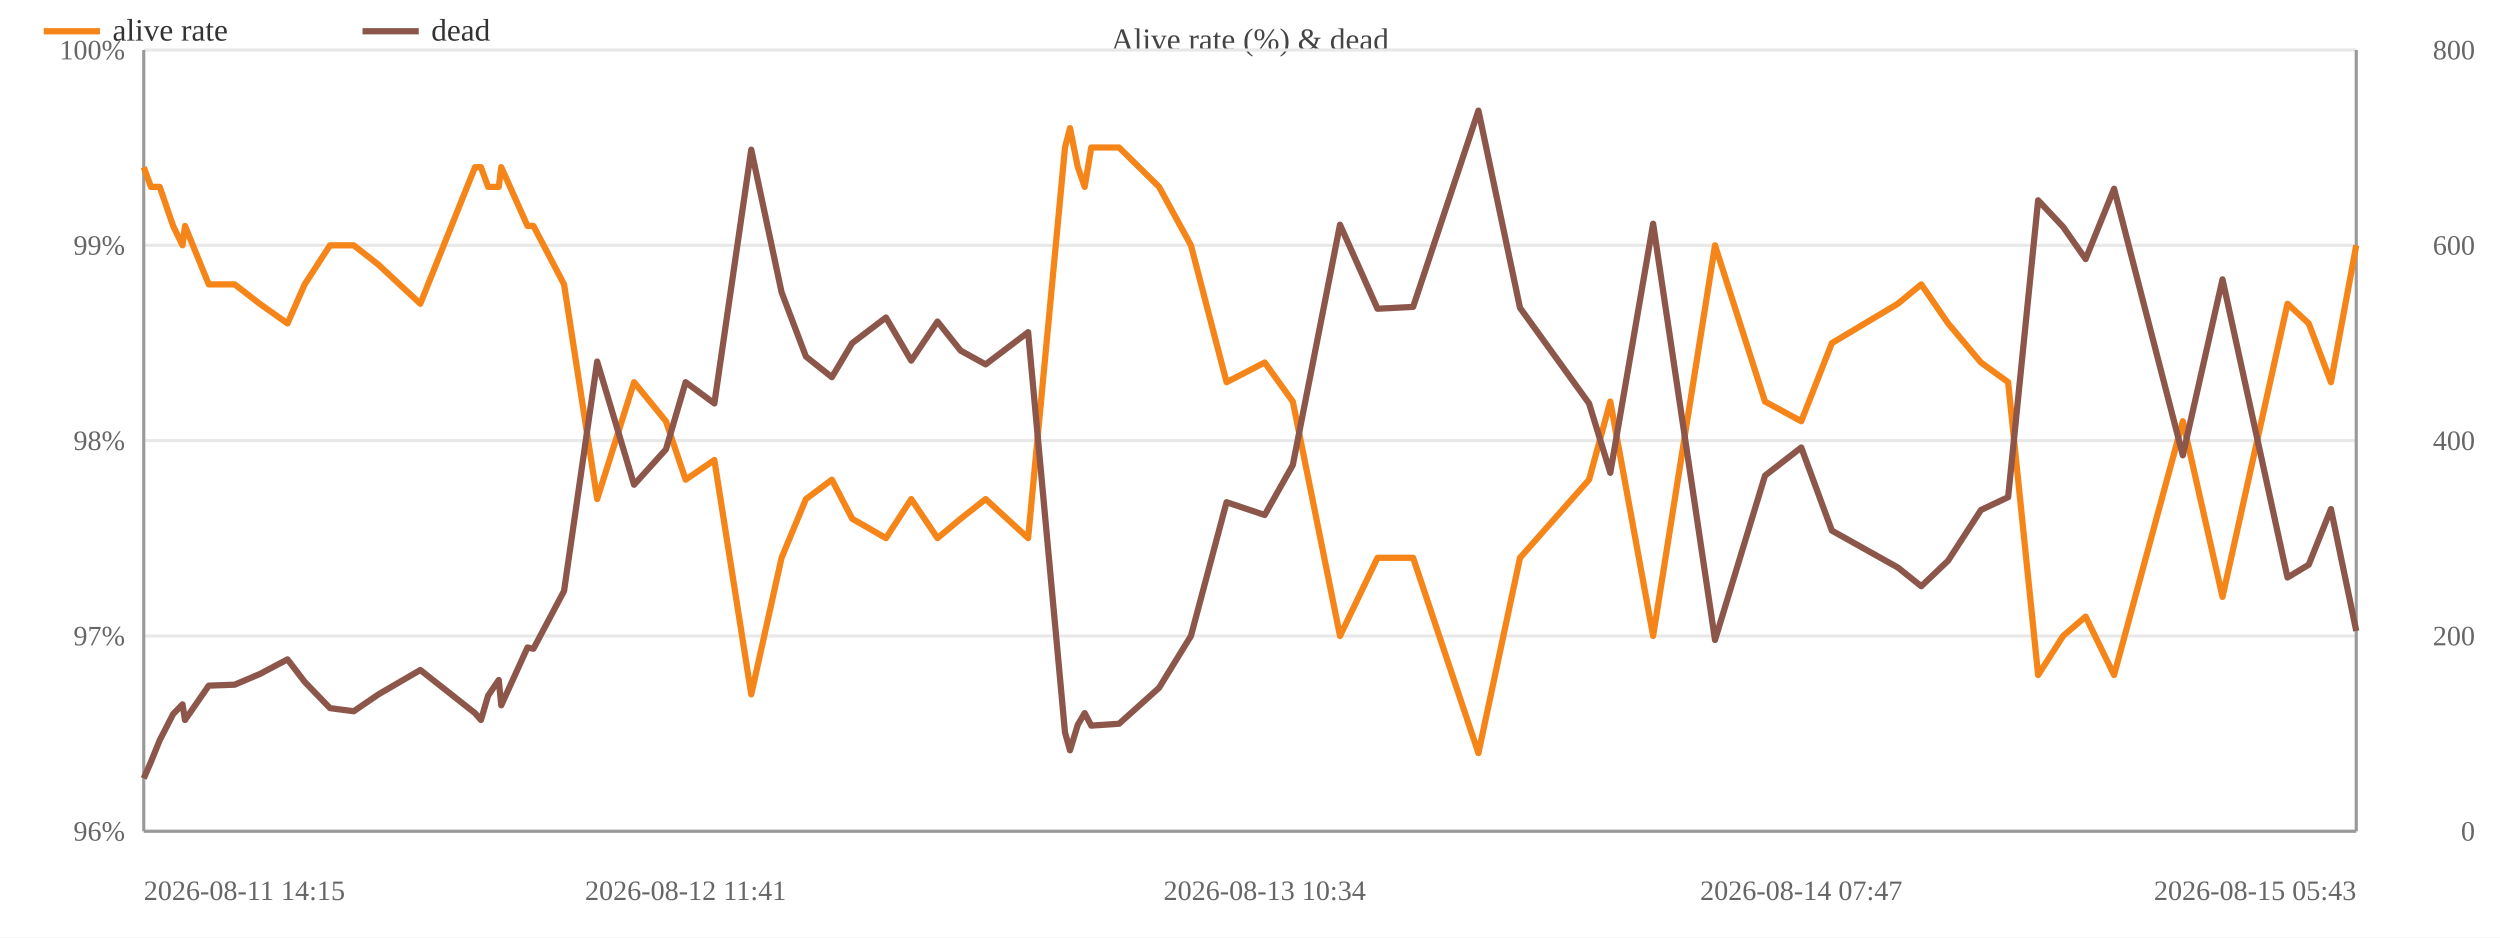
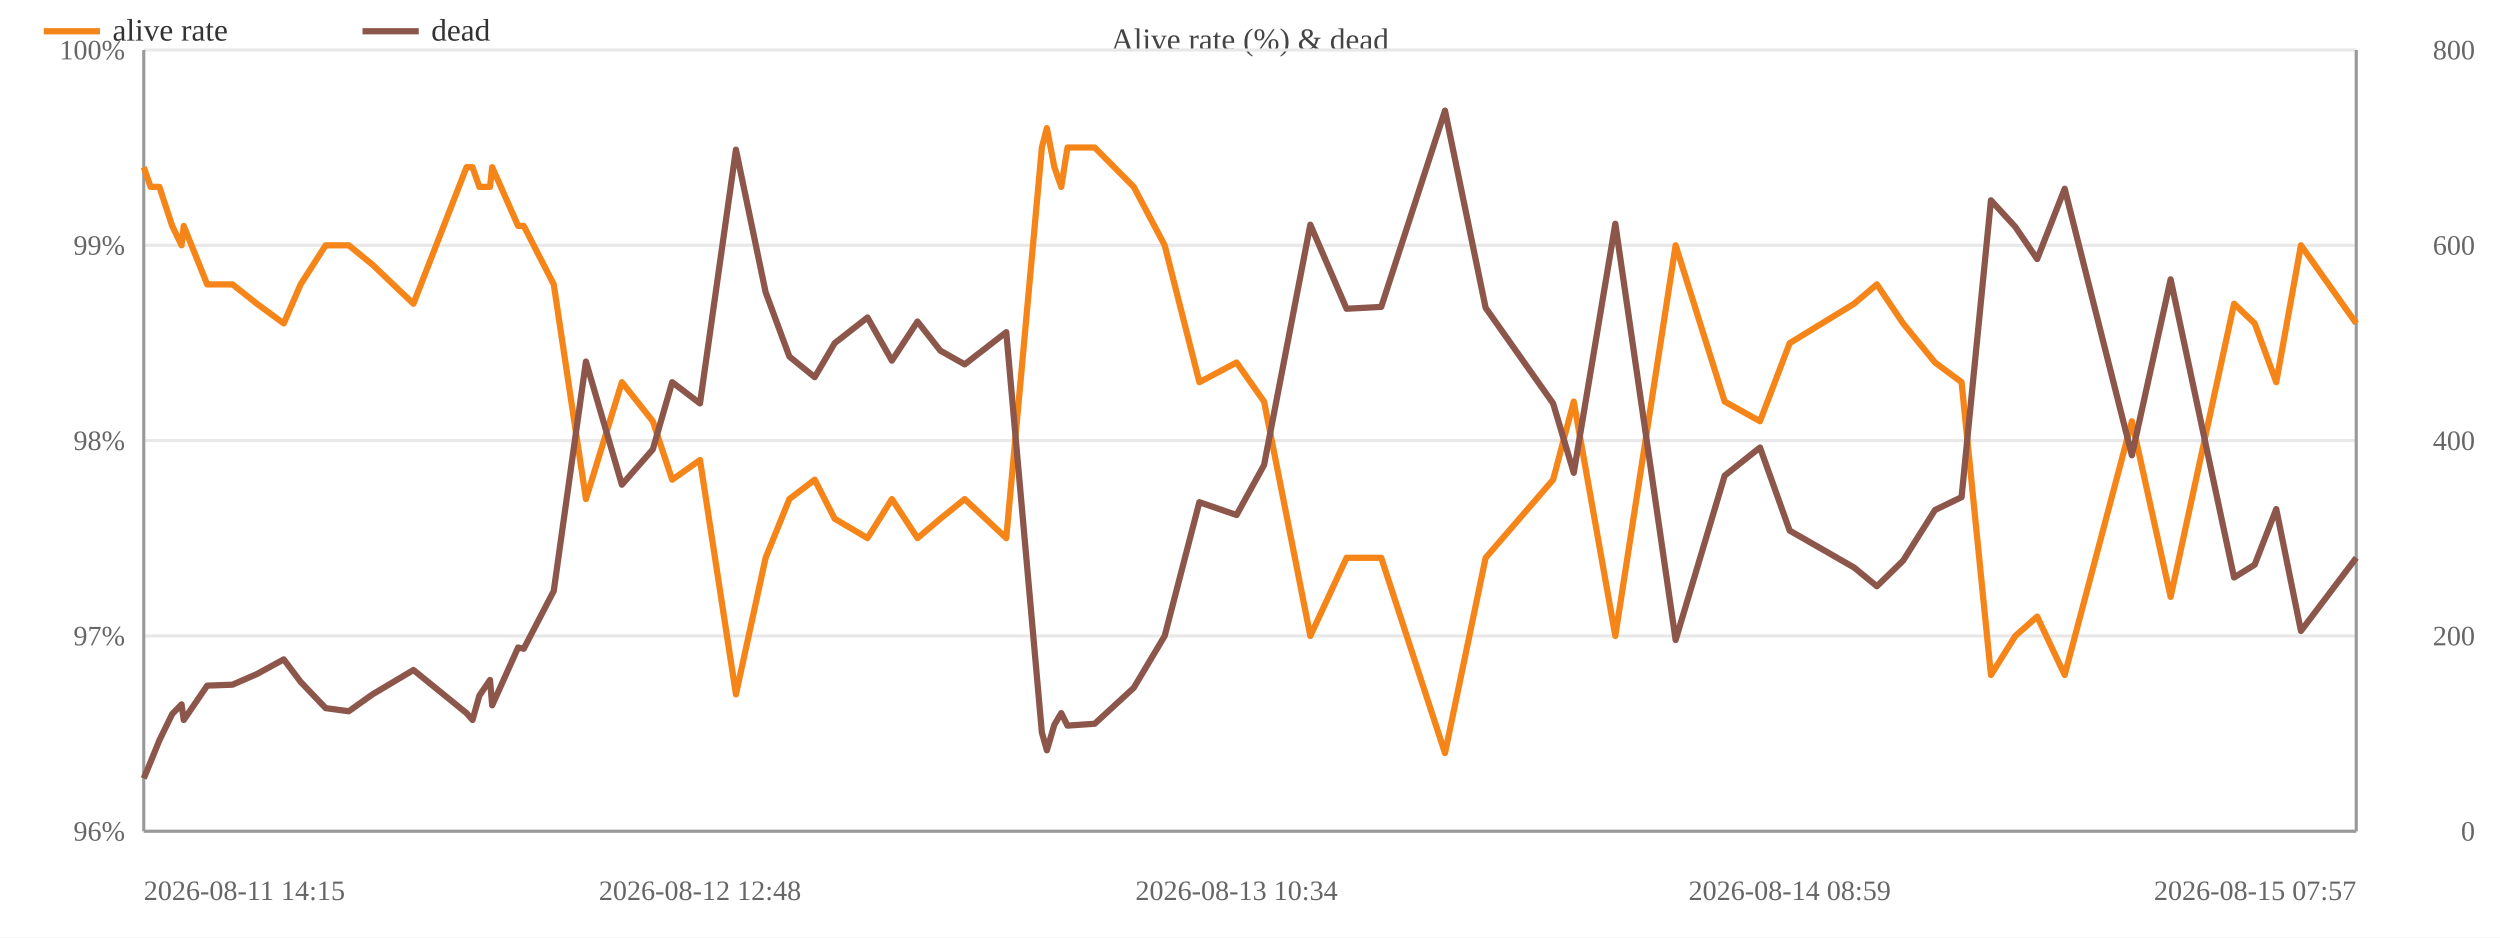
<svg xmlns="http://www.w3.org/2000/svg" width="800" height="300" viewBox="0 0 800 300">
  <rect width="800" height="300" fill="#ffffff" />
  <text x="400.0" y="16" font-size="10" text-anchor="middle" fill="#444">Alive rate (%) &amp; dead</text>
  <line x1="46" y1="266.0" x2="754" y2="266.0" stroke="#e8e8e8" />
  <text x="40" y="269.0" font-size="9" text-anchor="end" fill="#666">96%</text>
  <line x1="46" y1="203.5" x2="754" y2="203.5" stroke="#e8e8e8" />
  <text x="40" y="206.5" font-size="9" text-anchor="end" fill="#666">97%</text>
  <line x1="46" y1="141.0" x2="754" y2="141.0" stroke="#e8e8e8" />
  <text x="40" y="144.0" font-size="9" text-anchor="end" fill="#666">98%</text>
  <line x1="46" y1="78.5" x2="754" y2="78.5" stroke="#e8e8e8" />
  <text x="40" y="81.5" font-size="9" text-anchor="end" fill="#666">99%</text>
  <line x1="46" y1="16.0" x2="754" y2="16.0" stroke="#e8e8e8" />
  <text x="40" y="19.0" font-size="9" text-anchor="end" fill="#666">100%</text>
  <text x="792" y="269.0" font-size="9" text-anchor="end" fill="#666">0</text>
  <text x="792" y="206.5" font-size="9" text-anchor="end" fill="#666">200</text>
  <text x="792" y="144.0" font-size="9" text-anchor="end" fill="#666">400</text>
  <text x="792" y="81.5" font-size="9" text-anchor="end" fill="#666">600</text>
  <text x="792" y="19.0" font-size="9" text-anchor="end" fill="#666">800</text>
  <line x1="754" y1="16" x2="754" y2="266" stroke="#999" />
  <line x1="46" y1="16" x2="46" y2="266" stroke="#999" />
  <line x1="46" y1="266" x2="754" y2="266" stroke="#999" />
-   <polyline fill="none" stroke="#f58518" stroke-width="2" stroke-linejoin="round" points="46.0,53.5 48.3,59.8 51.1,59.8 55.4,72.3 58.4,78.5 59.2,72.3 66.8,91.0 75.1,91.0 83.1,97.2 92.0,103.5 97.5,91.0 105.6,78.5 113.2,78.5 121.1,84.7 134.5,97.2 152.0,53.5 153.9,53.5 156.2,59.8 159.6,59.8 160.4,53.5 168.8,72.3 170.7,72.3 180.5,91.0 191.1,159.7 202.9,122.3 213.1,134.8 219.4,153.5 228.6,147.2 240.4,222.2 250.1,178.5 257.9,159.7 266.2,153.5 272.7,166.0 283.5,172.2 291.6,159.7 300.0,172.2 307.4,166.0 315.4,159.7 329.0,172.2 340.8,47.2 342.4,41.0 344.9,53.5 347.1,59.8 349.2,47.2 358.1,47.2 370.9,59.8 381.1,78.5 392.5,122.3 404.7,116.0 413.7,128.5 428.8,203.5 440.8,178.5 452.2,178.5 473.1,241.0 486.4,178.5 508.5,153.5 515.3,128.5 529.0,203.5 548.8,78.5 564.8,128.5 576.4,134.8 586.2,109.8 607.3,97.2 614.8,91.0 623.4,103.5 633.9,116.0 642.6,122.3 652.2,216.0 660.2,203.5 667.4,197.3 676.5,216.0 698.5,134.8 711.2,191.0 732.0,97.2 738.8,103.5 745.9,122.3 754.0,78.5" />
+   <polyline fill="none" stroke="#f58518" stroke-width="2" stroke-linejoin="round" points="46.0,53.5 48.2,59.8 51.0,59.8 55.1,72.3 58.1,78.5 58.8,72.3 66.3,91.0 74.4,91.0 82.2,97.2 90.8,103.5 96.2,91.0 104.2,78.5 111.6,78.5 119.2,84.7 132.3,97.2 149.3,53.5 151.2,53.5 153.4,59.8 156.8,59.8 157.5,53.5 165.8,72.3 167.6,72.3 177.2,91.0 187.5,159.7 199.0,122.3 208.9,134.8 215.1,153.5 224.0,147.2 235.5,222.2 245.0,178.5 252.6,159.7 260.7,153.5 267.1,166.0 277.6,172.2 285.4,159.7 293.6,172.2 300.9,166.0 308.7,159.7 322.0,172.2 333.4,47.2 335.0,41.0 337.4,53.5 339.6,59.8 341.6,47.2 350.3,47.2 362.8,59.8 372.7,78.5 383.8,122.3 395.7,116.0 404.5,128.5 419.3,203.5 430.9,178.5 442.0,178.5 462.4,241.0 475.4,178.5 497.0,153.5 503.6,128.5 516.9,203.5 536.2,78.5 551.9,128.5 563.2,134.8 572.7,109.8 593.3,97.2 600.6,91.0 609.0,103.5 619.2,116.0 627.7,122.3 637.1,216.0 644.9,203.5 651.9,197.3 660.7,216.0 682.2,134.8 694.6,191.0 714.9,97.2 721.5,103.5 728.4,122.3 736.3,78.5 754.0,103.5" />
  <circle cx="46.0" cy="53.5" r="4" fill="transparent" />
-   <circle cx="48.3" cy="59.8" r="4" fill="transparent" />
-   <circle cx="51.1" cy="59.8" r="4" fill="transparent" />
-   <circle cx="55.4" cy="72.3" r="4" fill="transparent" />
-   <circle cx="58.4" cy="78.5" r="4" fill="transparent" />
-   <circle cx="59.2" cy="72.3" r="4" fill="transparent" />
-   <circle cx="66.8" cy="91.0" r="4" fill="transparent" />
-   <circle cx="75.1" cy="91.0" r="4" fill="transparent" />
-   <circle cx="83.1" cy="97.2" r="4" fill="transparent" />
-   <circle cx="92.0" cy="103.5" r="4" fill="transparent" />
-   <circle cx="97.5" cy="91.0" r="4" fill="transparent" />
-   <circle cx="105.6" cy="78.5" r="4" fill="transparent" />
-   <circle cx="113.2" cy="78.5" r="4" fill="transparent" />
-   <circle cx="121.1" cy="84.7" r="4" fill="transparent" />
-   <circle cx="134.5" cy="97.2" r="4" fill="transparent" />
-   <circle cx="152.0" cy="53.5" r="4" fill="transparent" />
-   <circle cx="153.9" cy="53.5" r="4" fill="transparent" />
-   <circle cx="156.2" cy="59.8" r="4" fill="transparent" />
-   <circle cx="159.6" cy="59.8" r="4" fill="transparent" />
-   <circle cx="160.4" cy="53.5" r="4" fill="transparent" />
-   <circle cx="168.8" cy="72.3" r="4" fill="transparent" />
-   <circle cx="170.7" cy="72.3" r="4" fill="transparent" />
-   <circle cx="180.5" cy="91.0" r="4" fill="transparent" />
-   <circle cx="191.1" cy="159.7" r="4" fill="transparent" />
-   <circle cx="202.9" cy="122.3" r="4" fill="transparent" />
-   <circle cx="213.1" cy="134.8" r="4" fill="transparent" />
-   <circle cx="219.4" cy="153.5" r="4" fill="transparent" />
-   <circle cx="228.6" cy="147.2" r="4" fill="transparent" />
-   <circle cx="240.4" cy="222.2" r="4" fill="transparent" />
-   <circle cx="250.1" cy="178.5" r="4" fill="transparent" />
-   <circle cx="257.9" cy="159.7" r="4" fill="transparent" />
-   <circle cx="266.2" cy="153.5" r="4" fill="transparent" />
-   <circle cx="272.7" cy="166.0" r="4" fill="transparent" />
-   <circle cx="283.5" cy="172.2" r="4" fill="transparent" />
-   <circle cx="291.6" cy="159.7" r="4" fill="transparent" />
-   <circle cx="300.0" cy="172.2" r="4" fill="transparent" />
-   <circle cx="307.4" cy="166.0" r="4" fill="transparent" />
-   <circle cx="315.4" cy="159.7" r="4" fill="transparent" />
-   <circle cx="329.0" cy="172.2" r="4" fill="transparent" />
-   <circle cx="340.8" cy="47.2" r="4" fill="transparent" />
-   <circle cx="342.4" cy="41.0" r="4" fill="transparent" />
-   <circle cx="344.9" cy="53.5" r="4" fill="transparent" />
-   <circle cx="347.1" cy="59.8" r="4" fill="transparent" />
-   <circle cx="349.2" cy="47.2" r="4" fill="transparent" />
-   <circle cx="358.1" cy="47.2" r="4" fill="transparent" />
-   <circle cx="370.9" cy="59.8" r="4" fill="transparent" />
-   <circle cx="381.1" cy="78.5" r="4" fill="transparent" />
-   <circle cx="392.5" cy="122.3" r="4" fill="transparent" />
-   <circle cx="404.7" cy="116.0" r="4" fill="transparent" />
-   <circle cx="413.7" cy="128.5" r="4" fill="transparent" />
-   <circle cx="428.8" cy="203.5" r="4" fill="transparent" />
-   <circle cx="440.8" cy="178.5" r="4" fill="transparent" />
-   <circle cx="452.2" cy="178.5" r="4" fill="transparent" />
-   <circle cx="473.1" cy="241.0" r="4" fill="transparent" />
-   <circle cx="486.4" cy="178.5" r="4" fill="transparent" />
-   <circle cx="508.5" cy="153.5" r="4" fill="transparent" />
-   <circle cx="515.3" cy="128.5" r="4" fill="transparent" />
-   <circle cx="529.0" cy="203.5" r="4" fill="transparent" />
-   <circle cx="548.8" cy="78.5" r="4" fill="transparent" />
-   <circle cx="564.8" cy="128.5" r="4" fill="transparent" />
-   <circle cx="576.4" cy="134.8" r="4" fill="transparent" />
-   <circle cx="586.2" cy="109.8" r="4" fill="transparent" />
-   <circle cx="607.3" cy="97.2" r="4" fill="transparent" />
-   <circle cx="614.8" cy="91.0" r="4" fill="transparent" />
-   <circle cx="623.4" cy="103.5" r="4" fill="transparent" />
-   <circle cx="633.9" cy="116.0" r="4" fill="transparent" />
-   <circle cx="642.6" cy="122.3" r="4" fill="transparent" />
-   <circle cx="652.2" cy="216.0" r="4" fill="transparent" />
-   <circle cx="660.2" cy="203.5" r="4" fill="transparent" />
-   <circle cx="667.4" cy="197.3" r="4" fill="transparent" />
-   <circle cx="676.5" cy="216.0" r="4" fill="transparent" />
-   <circle cx="698.5" cy="134.8" r="4" fill="transparent" />
-   <circle cx="711.2" cy="191.0" r="4" fill="transparent" />
-   <circle cx="732.0" cy="97.2" r="4" fill="transparent" />
-   <circle cx="738.8" cy="103.5" r="4" fill="transparent" />
-   <circle cx="745.9" cy="122.3" r="4" fill="transparent" />
-   <circle cx="754.0" cy="78.5" r="4" fill="transparent" />
-   <polyline fill="none" stroke="#8c564b" stroke-width="2" stroke-linejoin="round" points="46.0,249.1 48.3,243.8 51.1,236.9 55.4,228.5 58.4,225.4 59.2,230.4 66.8,219.4 75.1,219.1 83.1,215.7 92.0,211.0 97.5,218.2 105.6,226.6 113.2,227.6 121.1,222.2 134.5,214.4 152.0,228.2 153.9,230.4 156.2,222.6 159.6,217.6 160.4,225.7 168.8,207.2 170.7,207.6 180.5,189.1 191.1,115.7 202.9,155.1 213.1,143.8 219.4,122.3 228.6,129.1 240.4,47.9 250.1,93.5 257.9,114.1 266.2,120.7 272.7,109.8 283.5,101.6 291.6,115.4 300.0,102.9 307.4,112.2 315.4,116.6 329.0,106.3 340.8,234.4 342.4,240.1 344.9,231.9 347.1,228.2 349.2,232.2 358.1,231.6 370.9,220.1 381.1,203.5 392.5,160.7 404.7,164.8 413.7,148.8 428.8,71.9 440.8,98.8 452.2,98.2 473.1,35.4 486.4,98.5 508.5,129.1 515.3,151.3 529.0,71.6 548.8,204.8 564.8,152.2 576.4,143.2 586.2,169.8 607.3,181.6 614.8,187.6 623.4,179.4 633.9,163.2 642.6,159.1 652.2,64.1 660.2,72.6 667.4,82.9 676.5,60.4 698.5,145.7 711.2,89.4 732.0,184.8 738.8,180.7 745.9,162.9 754.0,201.9" />
+   <circle cx="48.2" cy="59.8" r="4" fill="transparent" />
+   <circle cx="51.0" cy="59.8" r="4" fill="transparent" />
+   <circle cx="55.1" cy="72.3" r="4" fill="transparent" />
+   <circle cx="58.1" cy="78.5" r="4" fill="transparent" />
+   <circle cx="58.8" cy="72.3" r="4" fill="transparent" />
+   <circle cx="66.3" cy="91.0" r="4" fill="transparent" />
+   <circle cx="74.4" cy="91.0" r="4" fill="transparent" />
+   <circle cx="82.2" cy="97.2" r="4" fill="transparent" />
+   <circle cx="90.8" cy="103.5" r="4" fill="transparent" />
+   <circle cx="96.2" cy="91.0" r="4" fill="transparent" />
+   <circle cx="104.2" cy="78.5" r="4" fill="transparent" />
+   <circle cx="111.6" cy="78.5" r="4" fill="transparent" />
+   <circle cx="119.2" cy="84.7" r="4" fill="transparent" />
+   <circle cx="132.3" cy="97.2" r="4" fill="transparent" />
+   <circle cx="149.3" cy="53.5" r="4" fill="transparent" />
+   <circle cx="151.2" cy="53.5" r="4" fill="transparent" />
+   <circle cx="153.4" cy="59.8" r="4" fill="transparent" />
+   <circle cx="156.8" cy="59.8" r="4" fill="transparent" />
+   <circle cx="157.5" cy="53.5" r="4" fill="transparent" />
+   <circle cx="165.8" cy="72.3" r="4" fill="transparent" />
+   <circle cx="167.6" cy="72.3" r="4" fill="transparent" />
+   <circle cx="177.2" cy="91.0" r="4" fill="transparent" />
+   <circle cx="187.5" cy="159.7" r="4" fill="transparent" />
+   <circle cx="199.0" cy="122.3" r="4" fill="transparent" />
+   <circle cx="208.9" cy="134.8" r="4" fill="transparent" />
+   <circle cx="215.1" cy="153.5" r="4" fill="transparent" />
+   <circle cx="224.0" cy="147.2" r="4" fill="transparent" />
+   <circle cx="235.5" cy="222.2" r="4" fill="transparent" />
+   <circle cx="245.0" cy="178.5" r="4" fill="transparent" />
+   <circle cx="252.6" cy="159.7" r="4" fill="transparent" />
+   <circle cx="260.7" cy="153.5" r="4" fill="transparent" />
+   <circle cx="267.1" cy="166.0" r="4" fill="transparent" />
+   <circle cx="277.6" cy="172.2" r="4" fill="transparent" />
+   <circle cx="285.4" cy="159.7" r="4" fill="transparent" />
+   <circle cx="293.6" cy="172.2" r="4" fill="transparent" />
+   <circle cx="300.9" cy="166.0" r="4" fill="transparent" />
+   <circle cx="308.7" cy="159.7" r="4" fill="transparent" />
+   <circle cx="322.0" cy="172.2" r="4" fill="transparent" />
+   <circle cx="333.4" cy="47.2" r="4" fill="transparent" />
+   <circle cx="335.0" cy="41.0" r="4" fill="transparent" />
+   <circle cx="337.4" cy="53.5" r="4" fill="transparent" />
+   <circle cx="339.6" cy="59.8" r="4" fill="transparent" />
+   <circle cx="341.6" cy="47.2" r="4" fill="transparent" />
+   <circle cx="350.3" cy="47.2" r="4" fill="transparent" />
+   <circle cx="362.8" cy="59.8" r="4" fill="transparent" />
+   <circle cx="372.7" cy="78.5" r="4" fill="transparent" />
+   <circle cx="383.8" cy="122.3" r="4" fill="transparent" />
+   <circle cx="395.7" cy="116.0" r="4" fill="transparent" />
+   <circle cx="404.5" cy="128.5" r="4" fill="transparent" />
+   <circle cx="419.3" cy="203.5" r="4" fill="transparent" />
+   <circle cx="430.9" cy="178.5" r="4" fill="transparent" />
+   <circle cx="442.0" cy="178.5" r="4" fill="transparent" />
+   <circle cx="462.4" cy="241.0" r="4" fill="transparent" />
+   <circle cx="475.4" cy="178.5" r="4" fill="transparent" />
+   <circle cx="497.0" cy="153.5" r="4" fill="transparent" />
+   <circle cx="503.6" cy="128.5" r="4" fill="transparent" />
+   <circle cx="516.9" cy="203.5" r="4" fill="transparent" />
+   <circle cx="536.2" cy="78.5" r="4" fill="transparent" />
+   <circle cx="551.9" cy="128.5" r="4" fill="transparent" />
+   <circle cx="563.2" cy="134.8" r="4" fill="transparent" />
+   <circle cx="572.7" cy="109.8" r="4" fill="transparent" />
+   <circle cx="593.3" cy="97.2" r="4" fill="transparent" />
+   <circle cx="600.6" cy="91.0" r="4" fill="transparent" />
+   <circle cx="609.0" cy="103.5" r="4" fill="transparent" />
+   <circle cx="619.2" cy="116.0" r="4" fill="transparent" />
+   <circle cx="627.7" cy="122.3" r="4" fill="transparent" />
+   <circle cx="637.1" cy="216.0" r="4" fill="transparent" />
+   <circle cx="644.9" cy="203.5" r="4" fill="transparent" />
+   <circle cx="651.9" cy="197.3" r="4" fill="transparent" />
+   <circle cx="660.7" cy="216.0" r="4" fill="transparent" />
+   <circle cx="682.2" cy="134.8" r="4" fill="transparent" />
+   <circle cx="694.6" cy="191.0" r="4" fill="transparent" />
+   <circle cx="714.9" cy="97.2" r="4" fill="transparent" />
+   <circle cx="721.5" cy="103.5" r="4" fill="transparent" />
+   <circle cx="728.4" cy="122.3" r="4" fill="transparent" />
+   <circle cx="736.3" cy="78.5" r="4" fill="transparent" />
+   <circle cx="754.0" cy="103.5" r="4" fill="transparent" />
+   <polyline fill="none" stroke="#8c564b" stroke-width="2" stroke-linejoin="round" points="46.0,249.1 48.2,243.8 51.0,236.9 55.1,228.5 58.1,225.4 58.8,230.4 66.3,219.4 74.4,219.1 82.2,215.7 90.8,211.0 96.2,218.2 104.2,226.6 111.6,227.6 119.2,222.2 132.3,214.4 149.3,228.2 151.2,230.4 153.4,222.6 156.8,217.6 157.5,225.7 165.8,207.2 167.6,207.6 177.2,189.1 187.5,115.7 199.0,155.1 208.9,143.8 215.1,122.3 224.0,129.1 235.5,47.9 245.0,93.5 252.6,114.1 260.7,120.7 267.1,109.8 277.6,101.6 285.4,115.4 293.6,102.9 300.9,112.2 308.7,116.6 322.0,106.3 333.4,234.4 335.0,240.1 337.4,231.9 339.6,228.2 341.6,232.2 350.3,231.6 362.8,220.1 372.7,203.5 383.8,160.7 395.7,164.8 404.5,148.8 419.3,71.9 430.9,98.8 442.0,98.2 462.4,35.4 475.4,98.5 497.0,129.1 503.6,151.3 516.9,71.6 536.2,204.8 551.9,152.2 563.2,143.2 572.7,169.8 593.3,181.6 600.6,187.6 609.0,179.4 619.2,163.2 627.7,159.1 637.1,64.1 644.9,72.6 651.9,82.9 660.7,60.4 682.2,145.7 694.6,89.4 714.9,184.8 721.5,180.7 728.4,162.9 736.3,201.9 754.0,178.5" />
  <circle cx="46.0" cy="249.1" r="4" fill="transparent" />
-   <circle cx="48.3" cy="243.8" r="4" fill="transparent" />
-   <circle cx="51.1" cy="236.9" r="4" fill="transparent" />
-   <circle cx="55.4" cy="228.5" r="4" fill="transparent" />
-   <circle cx="58.4" cy="225.4" r="4" fill="transparent" />
-   <circle cx="59.2" cy="230.4" r="4" fill="transparent" />
-   <circle cx="66.8" cy="219.4" r="4" fill="transparent" />
-   <circle cx="75.1" cy="219.1" r="4" fill="transparent" />
-   <circle cx="83.1" cy="215.7" r="4" fill="transparent" />
-   <circle cx="92.0" cy="211.0" r="4" fill="transparent" />
-   <circle cx="97.5" cy="218.2" r="4" fill="transparent" />
-   <circle cx="105.6" cy="226.6" r="4" fill="transparent" />
-   <circle cx="113.2" cy="227.6" r="4" fill="transparent" />
-   <circle cx="121.1" cy="222.2" r="4" fill="transparent" />
-   <circle cx="134.5" cy="214.4" r="4" fill="transparent" />
-   <circle cx="152.0" cy="228.2" r="4" fill="transparent" />
-   <circle cx="153.9" cy="230.4" r="4" fill="transparent" />
-   <circle cx="156.2" cy="222.6" r="4" fill="transparent" />
-   <circle cx="159.6" cy="217.6" r="4" fill="transparent" />
-   <circle cx="160.4" cy="225.7" r="4" fill="transparent" />
-   <circle cx="168.8" cy="207.2" r="4" fill="transparent" />
-   <circle cx="170.7" cy="207.6" r="4" fill="transparent" />
-   <circle cx="180.5" cy="189.1" r="4" fill="transparent" />
-   <circle cx="191.1" cy="115.7" r="4" fill="transparent" />
-   <circle cx="202.9" cy="155.1" r="4" fill="transparent" />
-   <circle cx="213.1" cy="143.8" r="4" fill="transparent" />
-   <circle cx="219.4" cy="122.3" r="4" fill="transparent" />
-   <circle cx="228.6" cy="129.1" r="4" fill="transparent" />
-   <circle cx="240.4" cy="47.9" r="4" fill="transparent" />
-   <circle cx="250.1" cy="93.5" r="4" fill="transparent" />
-   <circle cx="257.9" cy="114.1" r="4" fill="transparent" />
-   <circle cx="266.2" cy="120.7" r="4" fill="transparent" />
-   <circle cx="272.7" cy="109.8" r="4" fill="transparent" />
-   <circle cx="283.5" cy="101.6" r="4" fill="transparent" />
-   <circle cx="291.6" cy="115.4" r="4" fill="transparent" />
-   <circle cx="300.0" cy="102.9" r="4" fill="transparent" />
-   <circle cx="307.4" cy="112.2" r="4" fill="transparent" />
-   <circle cx="315.4" cy="116.6" r="4" fill="transparent" />
-   <circle cx="329.0" cy="106.3" r="4" fill="transparent" />
-   <circle cx="340.8" cy="234.4" r="4" fill="transparent" />
-   <circle cx="342.4" cy="240.1" r="4" fill="transparent" />
-   <circle cx="344.9" cy="231.9" r="4" fill="transparent" />
-   <circle cx="347.1" cy="228.2" r="4" fill="transparent" />
-   <circle cx="349.2" cy="232.2" r="4" fill="transparent" />
-   <circle cx="358.1" cy="231.6" r="4" fill="transparent" />
-   <circle cx="370.9" cy="220.1" r="4" fill="transparent" />
-   <circle cx="381.1" cy="203.5" r="4" fill="transparent" />
-   <circle cx="392.5" cy="160.7" r="4" fill="transparent" />
-   <circle cx="404.7" cy="164.8" r="4" fill="transparent" />
-   <circle cx="413.7" cy="148.8" r="4" fill="transparent" />
-   <circle cx="428.8" cy="71.9" r="4" fill="transparent" />
-   <circle cx="440.8" cy="98.8" r="4" fill="transparent" />
-   <circle cx="452.2" cy="98.2" r="4" fill="transparent" />
-   <circle cx="473.1" cy="35.4" r="4" fill="transparent" />
-   <circle cx="486.4" cy="98.5" r="4" fill="transparent" />
-   <circle cx="508.5" cy="129.1" r="4" fill="transparent" />
-   <circle cx="515.3" cy="151.3" r="4" fill="transparent" />
-   <circle cx="529.0" cy="71.6" r="4" fill="transparent" />
-   <circle cx="548.8" cy="204.8" r="4" fill="transparent" />
-   <circle cx="564.8" cy="152.2" r="4" fill="transparent" />
-   <circle cx="576.4" cy="143.2" r="4" fill="transparent" />
-   <circle cx="586.2" cy="169.8" r="4" fill="transparent" />
-   <circle cx="607.3" cy="181.6" r="4" fill="transparent" />
-   <circle cx="614.8" cy="187.6" r="4" fill="transparent" />
-   <circle cx="623.4" cy="179.4" r="4" fill="transparent" />
-   <circle cx="633.9" cy="163.2" r="4" fill="transparent" />
-   <circle cx="642.6" cy="159.1" r="4" fill="transparent" />
-   <circle cx="652.2" cy="64.1" r="4" fill="transparent" />
-   <circle cx="660.2" cy="72.6" r="4" fill="transparent" />
-   <circle cx="667.4" cy="82.9" r="4" fill="transparent" />
-   <circle cx="676.5" cy="60.4" r="4" fill="transparent" />
-   <circle cx="698.5" cy="145.7" r="4" fill="transparent" />
-   <circle cx="711.2" cy="89.4" r="4" fill="transparent" />
-   <circle cx="732.0" cy="184.8" r="4" fill="transparent" />
-   <circle cx="738.8" cy="180.7" r="4" fill="transparent" />
-   <circle cx="745.9" cy="162.9" r="4" fill="transparent" />
-   <circle cx="754.0" cy="201.9" r="4" fill="transparent" />
+   <circle cx="48.2" cy="243.8" r="4" fill="transparent" />
+   <circle cx="51.0" cy="236.9" r="4" fill="transparent" />
+   <circle cx="55.1" cy="228.5" r="4" fill="transparent" />
+   <circle cx="58.1" cy="225.4" r="4" fill="transparent" />
+   <circle cx="58.8" cy="230.4" r="4" fill="transparent" />
+   <circle cx="66.3" cy="219.4" r="4" fill="transparent" />
+   <circle cx="74.4" cy="219.1" r="4" fill="transparent" />
+   <circle cx="82.2" cy="215.7" r="4" fill="transparent" />
+   <circle cx="90.8" cy="211.0" r="4" fill="transparent" />
+   <circle cx="96.2" cy="218.2" r="4" fill="transparent" />
+   <circle cx="104.2" cy="226.6" r="4" fill="transparent" />
+   <circle cx="111.6" cy="227.6" r="4" fill="transparent" />
+   <circle cx="119.2" cy="222.2" r="4" fill="transparent" />
+   <circle cx="132.3" cy="214.4" r="4" fill="transparent" />
+   <circle cx="149.3" cy="228.2" r="4" fill="transparent" />
+   <circle cx="151.2" cy="230.4" r="4" fill="transparent" />
+   <circle cx="153.4" cy="222.6" r="4" fill="transparent" />
+   <circle cx="156.8" cy="217.6" r="4" fill="transparent" />
+   <circle cx="157.5" cy="225.7" r="4" fill="transparent" />
+   <circle cx="165.8" cy="207.2" r="4" fill="transparent" />
+   <circle cx="167.6" cy="207.6" r="4" fill="transparent" />
+   <circle cx="177.2" cy="189.1" r="4" fill="transparent" />
+   <circle cx="187.5" cy="115.7" r="4" fill="transparent" />
+   <circle cx="199.0" cy="155.1" r="4" fill="transparent" />
+   <circle cx="208.9" cy="143.8" r="4" fill="transparent" />
+   <circle cx="215.1" cy="122.3" r="4" fill="transparent" />
+   <circle cx="224.0" cy="129.1" r="4" fill="transparent" />
+   <circle cx="235.5" cy="47.9" r="4" fill="transparent" />
+   <circle cx="245.0" cy="93.5" r="4" fill="transparent" />
+   <circle cx="252.6" cy="114.1" r="4" fill="transparent" />
+   <circle cx="260.7" cy="120.7" r="4" fill="transparent" />
+   <circle cx="267.1" cy="109.8" r="4" fill="transparent" />
+   <circle cx="277.6" cy="101.6" r="4" fill="transparent" />
+   <circle cx="285.4" cy="115.4" r="4" fill="transparent" />
+   <circle cx="293.6" cy="102.9" r="4" fill="transparent" />
+   <circle cx="300.9" cy="112.2" r="4" fill="transparent" />
+   <circle cx="308.7" cy="116.6" r="4" fill="transparent" />
+   <circle cx="322.0" cy="106.3" r="4" fill="transparent" />
+   <circle cx="333.4" cy="234.4" r="4" fill="transparent" />
+   <circle cx="335.0" cy="240.1" r="4" fill="transparent" />
+   <circle cx="337.4" cy="231.9" r="4" fill="transparent" />
+   <circle cx="339.6" cy="228.2" r="4" fill="transparent" />
+   <circle cx="341.6" cy="232.2" r="4" fill="transparent" />
+   <circle cx="350.3" cy="231.6" r="4" fill="transparent" />
+   <circle cx="362.8" cy="220.1" r="4" fill="transparent" />
+   <circle cx="372.7" cy="203.5" r="4" fill="transparent" />
+   <circle cx="383.8" cy="160.7" r="4" fill="transparent" />
+   <circle cx="395.7" cy="164.8" r="4" fill="transparent" />
+   <circle cx="404.5" cy="148.8" r="4" fill="transparent" />
+   <circle cx="419.3" cy="71.9" r="4" fill="transparent" />
+   <circle cx="430.9" cy="98.8" r="4" fill="transparent" />
+   <circle cx="442.0" cy="98.2" r="4" fill="transparent" />
+   <circle cx="462.4" cy="35.4" r="4" fill="transparent" />
+   <circle cx="475.4" cy="98.5" r="4" fill="transparent" />
+   <circle cx="497.0" cy="129.1" r="4" fill="transparent" />
+   <circle cx="503.6" cy="151.3" r="4" fill="transparent" />
+   <circle cx="516.9" cy="71.6" r="4" fill="transparent" />
+   <circle cx="536.2" cy="204.8" r="4" fill="transparent" />
+   <circle cx="551.9" cy="152.2" r="4" fill="transparent" />
+   <circle cx="563.2" cy="143.2" r="4" fill="transparent" />
+   <circle cx="572.7" cy="169.8" r="4" fill="transparent" />
+   <circle cx="593.3" cy="181.6" r="4" fill="transparent" />
+   <circle cx="600.6" cy="187.6" r="4" fill="transparent" />
+   <circle cx="609.0" cy="179.4" r="4" fill="transparent" />
+   <circle cx="619.2" cy="163.2" r="4" fill="transparent" />
+   <circle cx="627.7" cy="159.1" r="4" fill="transparent" />
+   <circle cx="637.1" cy="64.1" r="4" fill="transparent" />
+   <circle cx="644.9" cy="72.6" r="4" fill="transparent" />
+   <circle cx="651.9" cy="82.9" r="4" fill="transparent" />
+   <circle cx="660.7" cy="60.4" r="4" fill="transparent" />
+   <circle cx="682.2" cy="145.7" r="4" fill="transparent" />
+   <circle cx="694.6" cy="89.4" r="4" fill="transparent" />
+   <circle cx="714.9" cy="184.8" r="4" fill="transparent" />
+   <circle cx="721.5" cy="180.7" r="4" fill="transparent" />
+   <circle cx="728.4" cy="162.9" r="4" fill="transparent" />
+   <circle cx="736.3" cy="201.9" r="4" fill="transparent" />
+   <circle cx="754.0" cy="178.5" r="4" fill="transparent" />
  <text x="46.0" y="288" font-size="9" text-anchor="start" fill="#666">2026-08-11 14:15</text>
-   <text x="219.4" y="288" font-size="9" text-anchor="middle" fill="#666">2026-08-12 11:41</text>
-   <text x="404.7" y="288" font-size="9" text-anchor="middle" fill="#666">2026-08-13 10:34</text>
-   <text x="576.4" y="288" font-size="9" text-anchor="middle" fill="#666">2026-08-14 07:47</text>
-   <text x="754.0" y="288" font-size="9" text-anchor="end" fill="#666">2026-08-15 05:43</text>
+   <text x="224.0" y="288" font-size="9" text-anchor="middle" fill="#666">2026-08-12 12:48</text>
+   <text x="395.7" y="288" font-size="9" text-anchor="middle" fill="#666">2026-08-13 10:34</text>
+   <text x="572.7" y="288" font-size="9" text-anchor="middle" fill="#666">2026-08-14 08:59</text>
+   <text x="754.0" y="288" font-size="9" text-anchor="end" fill="#666">2026-08-15 07:57</text>
  <line x1="14" y1="10" x2="32" y2="10" stroke="#f58518" stroke-width="2" />
  <text x="36" y="13" font-size="10" fill="#333">alive rate</text>
  <line x1="116.0" y1="10" x2="134.0" y2="10" stroke="#8c564b" stroke-width="2" />
  <text x="138.0" y="13" font-size="10" fill="#333">dead</text>
</svg>
